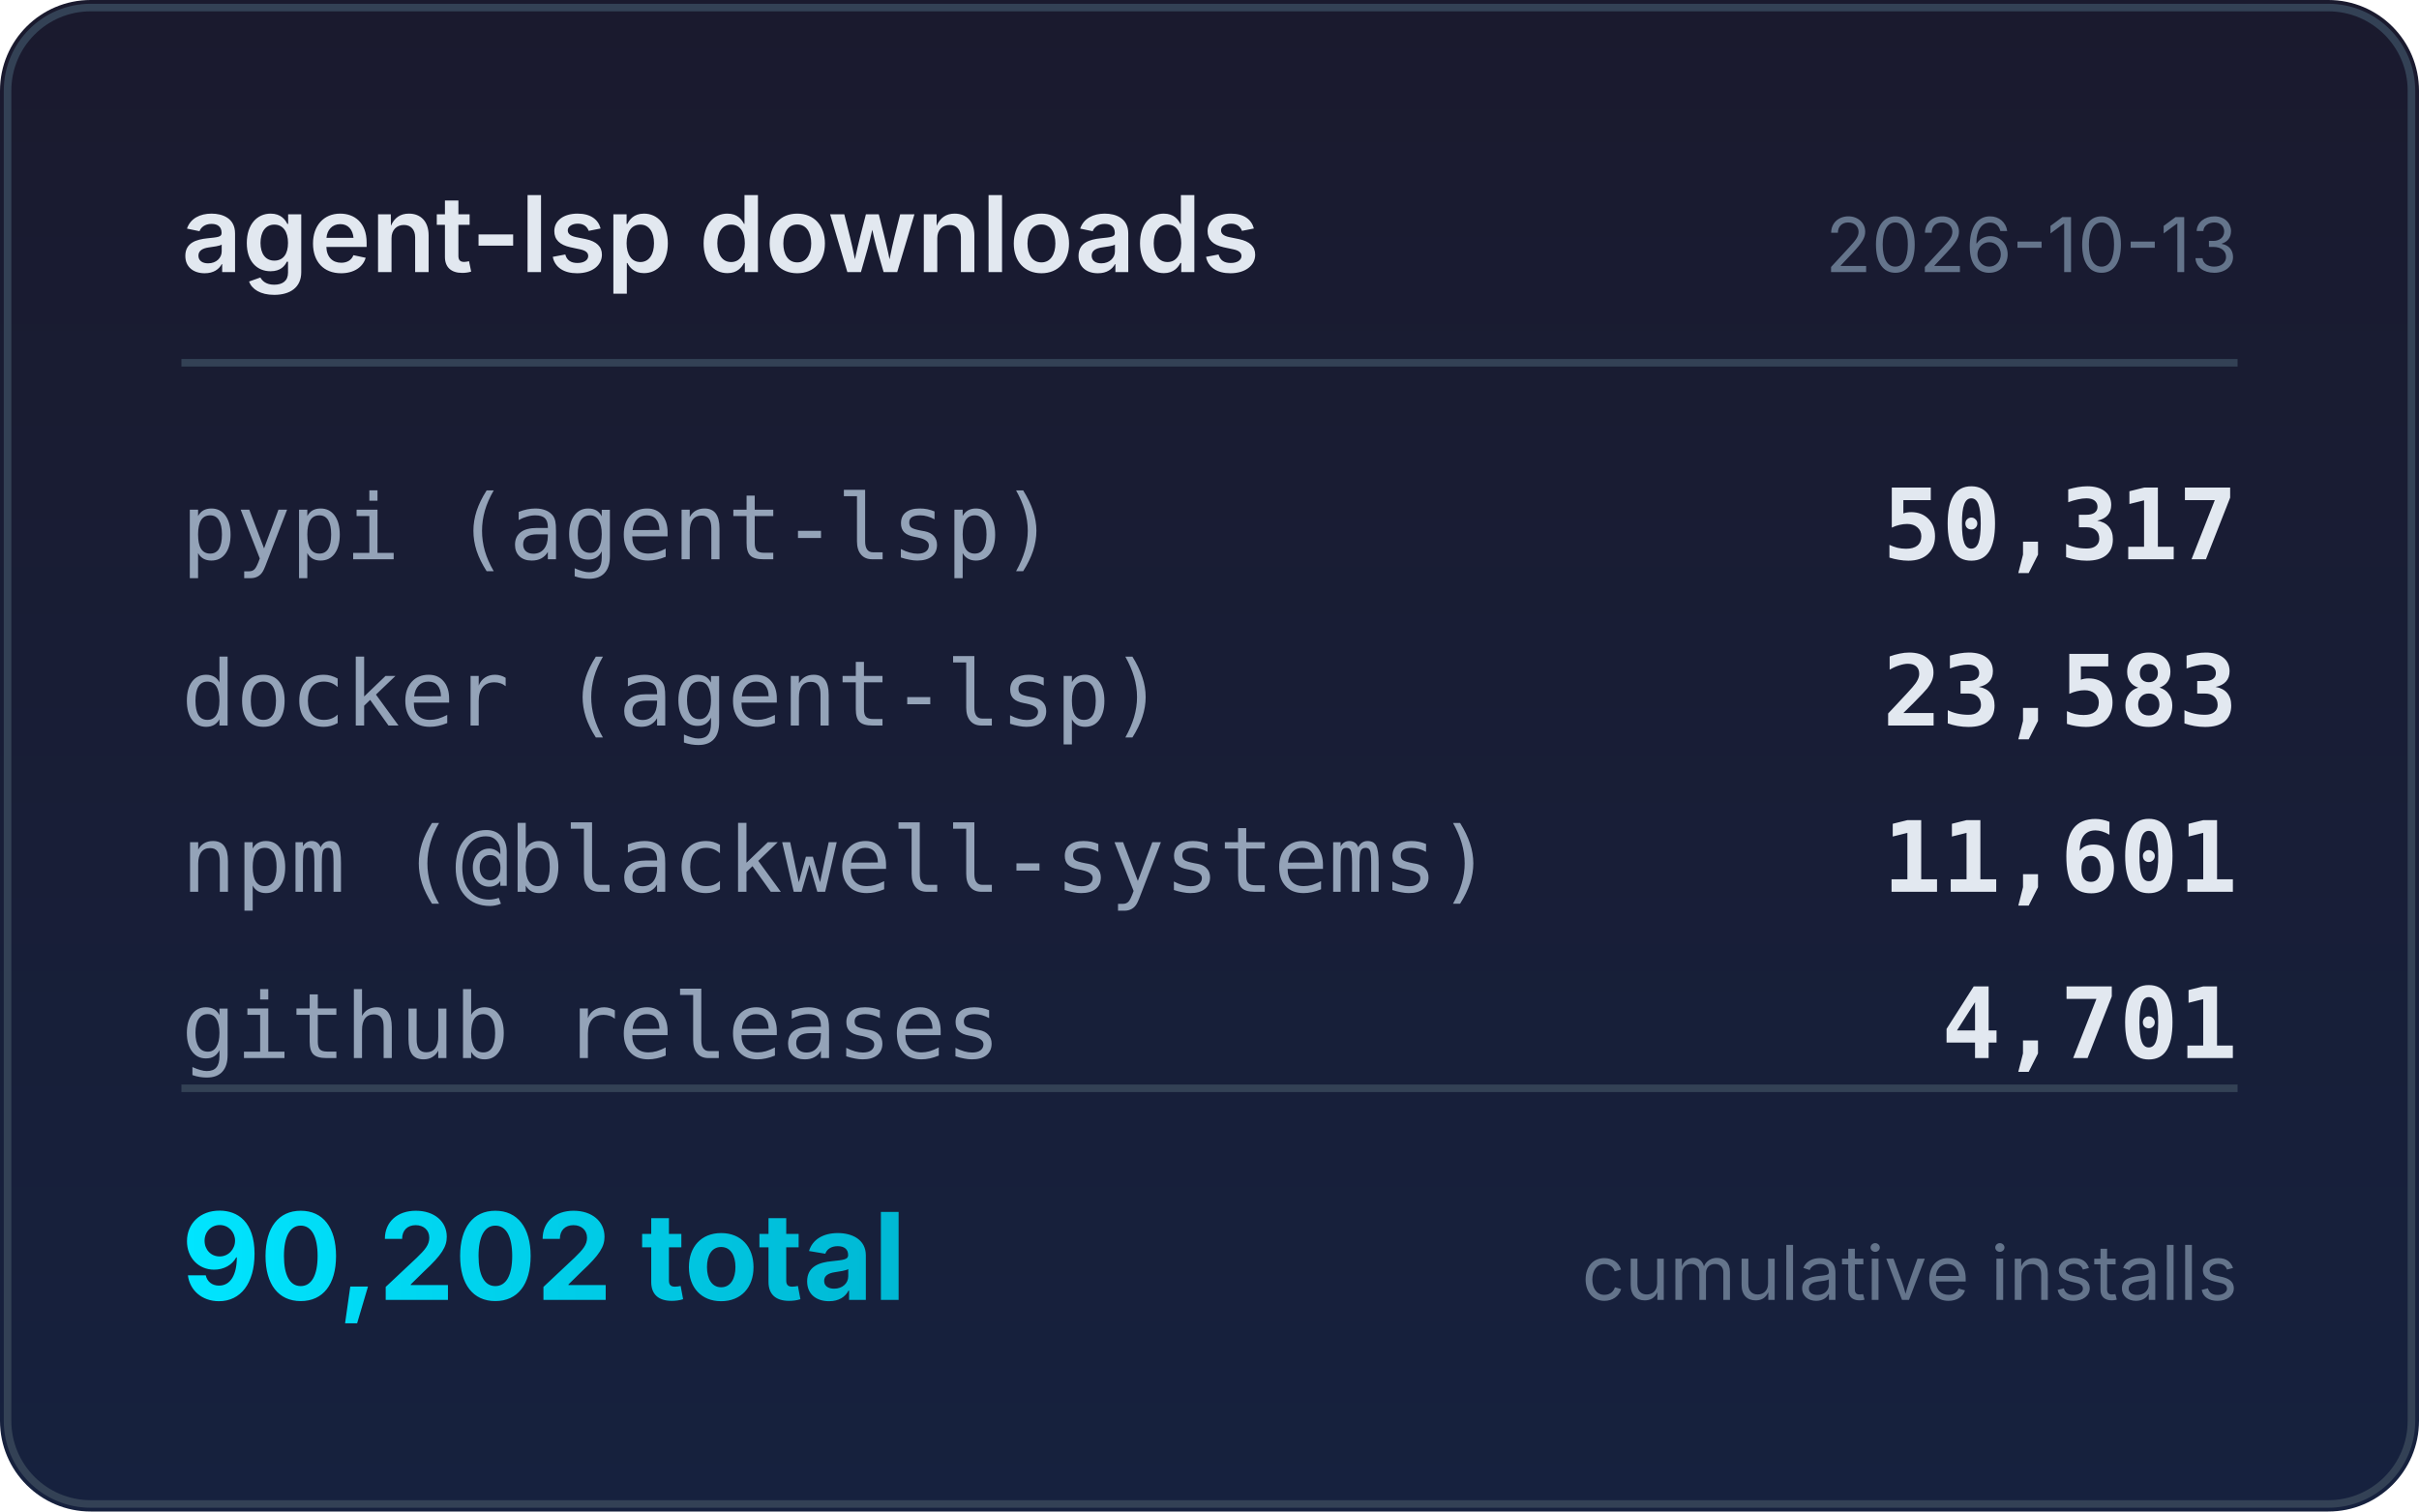
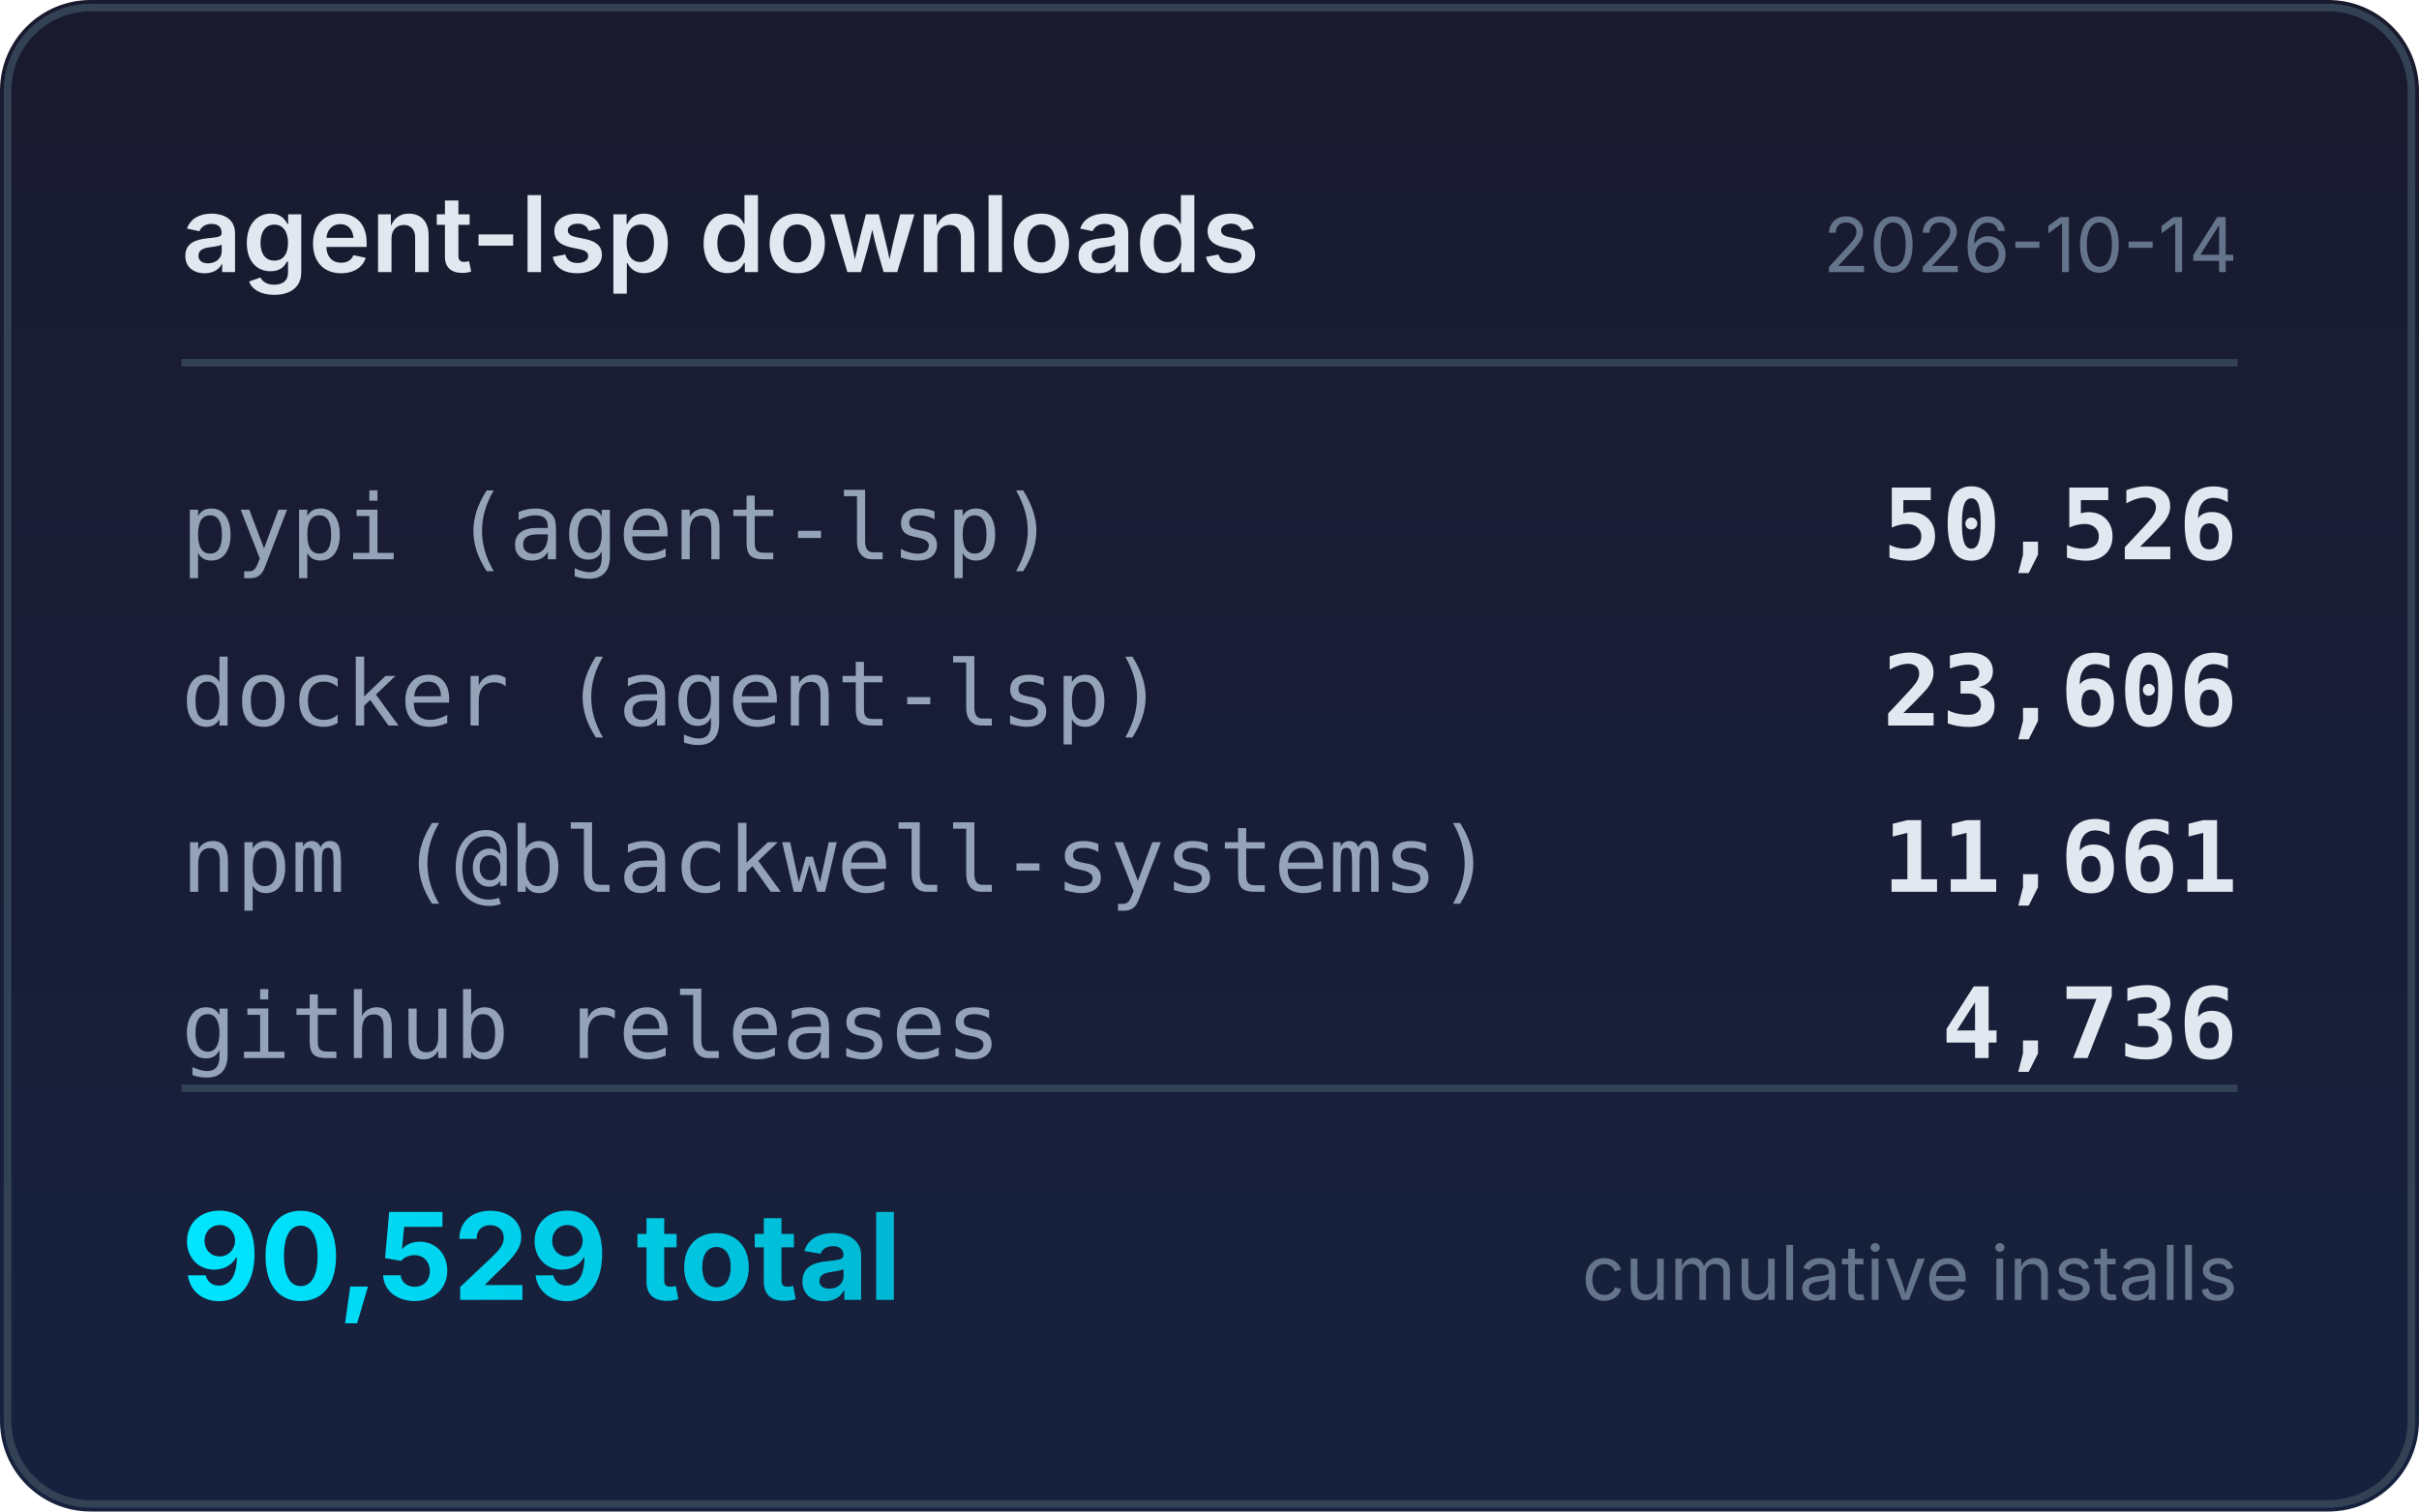
<svg xmlns="http://www.w3.org/2000/svg" width="320" height="200" viewBox="0 0 320 200">
  <defs>
    <linearGradient id="bg" x1="0" y1="0" x2="0" y2="1">
      <stop offset="0%" stop-color="#1a1a2e" />
      <stop offset="100%" stop-color="#16213e" />
    </linearGradient>
    <linearGradient id="accent" x1="0" y1="0" x2="1" y2="0">
      <stop offset="0%" stop-color="#00e5ff" />
      <stop offset="100%" stop-color="#00b8d4" />
    </linearGradient>
  </defs>
  <rect width="320" height="200" rx="12" fill="url(#bg)" />
  <rect x="1" y="1" width="318" height="198" rx="11" fill="none" stroke="#334155" stroke-width="1" />
  <text x="24" y="36" fill="#e2e8f0" font-family="system-ui,-apple-system,sans-serif" font-size="14" font-weight="600">agent-lsp downloads</text>
-   <text x="296" y="36" fill="#64748b" font-family="system-ui,-apple-system,sans-serif" font-size="10" text-anchor="end">2026-10-13</text>
+   <text x="296" y="36" fill="#64748b" font-family="system-ui,-apple-system,sans-serif" font-size="10" text-anchor="end">2026-10-14</text>
  <line x1="24" y1="48" x2="296" y2="48" stroke="#334155" stroke-width="1" />
  <text x="24" y="74" fill="#94a3b8" font-family="ui-monospace,monospace" font-size="12">pypi (agent-lsp)</text>
-   <text x="296" y="74" fill="#e2e8f0" font-family="ui-monospace,monospace" font-size="13" font-weight="600" text-anchor="end">50,317</text>
+   <text x="296" y="74" fill="#e2e8f0" font-family="ui-monospace,monospace" font-size="13" font-weight="600" text-anchor="end">50,526</text>
  <text x="24" y="96" fill="#94a3b8" font-family="ui-monospace,monospace" font-size="12">docker (agent-lsp)</text>
-   <text x="296" y="96" fill="#e2e8f0" font-family="ui-monospace,monospace" font-size="13" font-weight="600" text-anchor="end">23,583</text>
+   <text x="296" y="96" fill="#e2e8f0" font-family="ui-monospace,monospace" font-size="13" font-weight="600" text-anchor="end">23,606</text>
  <text x="24" y="118" fill="#94a3b8" font-family="ui-monospace,monospace" font-size="12">npm (@blackwell-systems)</text>
-   <text x="296" y="118" fill="#e2e8f0" font-family="ui-monospace,monospace" font-size="13" font-weight="600" text-anchor="end">11,601</text>
+   <text x="296" y="118" fill="#e2e8f0" font-family="ui-monospace,monospace" font-size="13" font-weight="600" text-anchor="end">11,661</text>
  <text x="24" y="140" fill="#94a3b8" font-family="ui-monospace,monospace" font-size="12">github releases</text>
-   <text x="296" y="140" fill="#e2e8f0" font-family="ui-monospace,monospace" font-size="13" font-weight="600" text-anchor="end">4,701</text>
+   <text x="296" y="140" fill="#e2e8f0" font-family="ui-monospace,monospace" font-size="13" font-weight="600" text-anchor="end">4,736</text>
  <line x1="24" y1="144" x2="296" y2="144" stroke="#334155" stroke-width="1" />
-   <text x="24" y="172" fill="url(#accent)" font-family="system-ui,-apple-system,sans-serif" font-size="16" font-weight="700">90,202 total</text>
+   <text x="24" y="172" fill="url(#accent)" font-family="system-ui,-apple-system,sans-serif" font-size="16" font-weight="700">90,529 total</text>
  <text x="296" y="172" fill="#64748b" font-family="system-ui,-apple-system,sans-serif" font-size="10" text-anchor="end">cumulative installs</text>
</svg>
